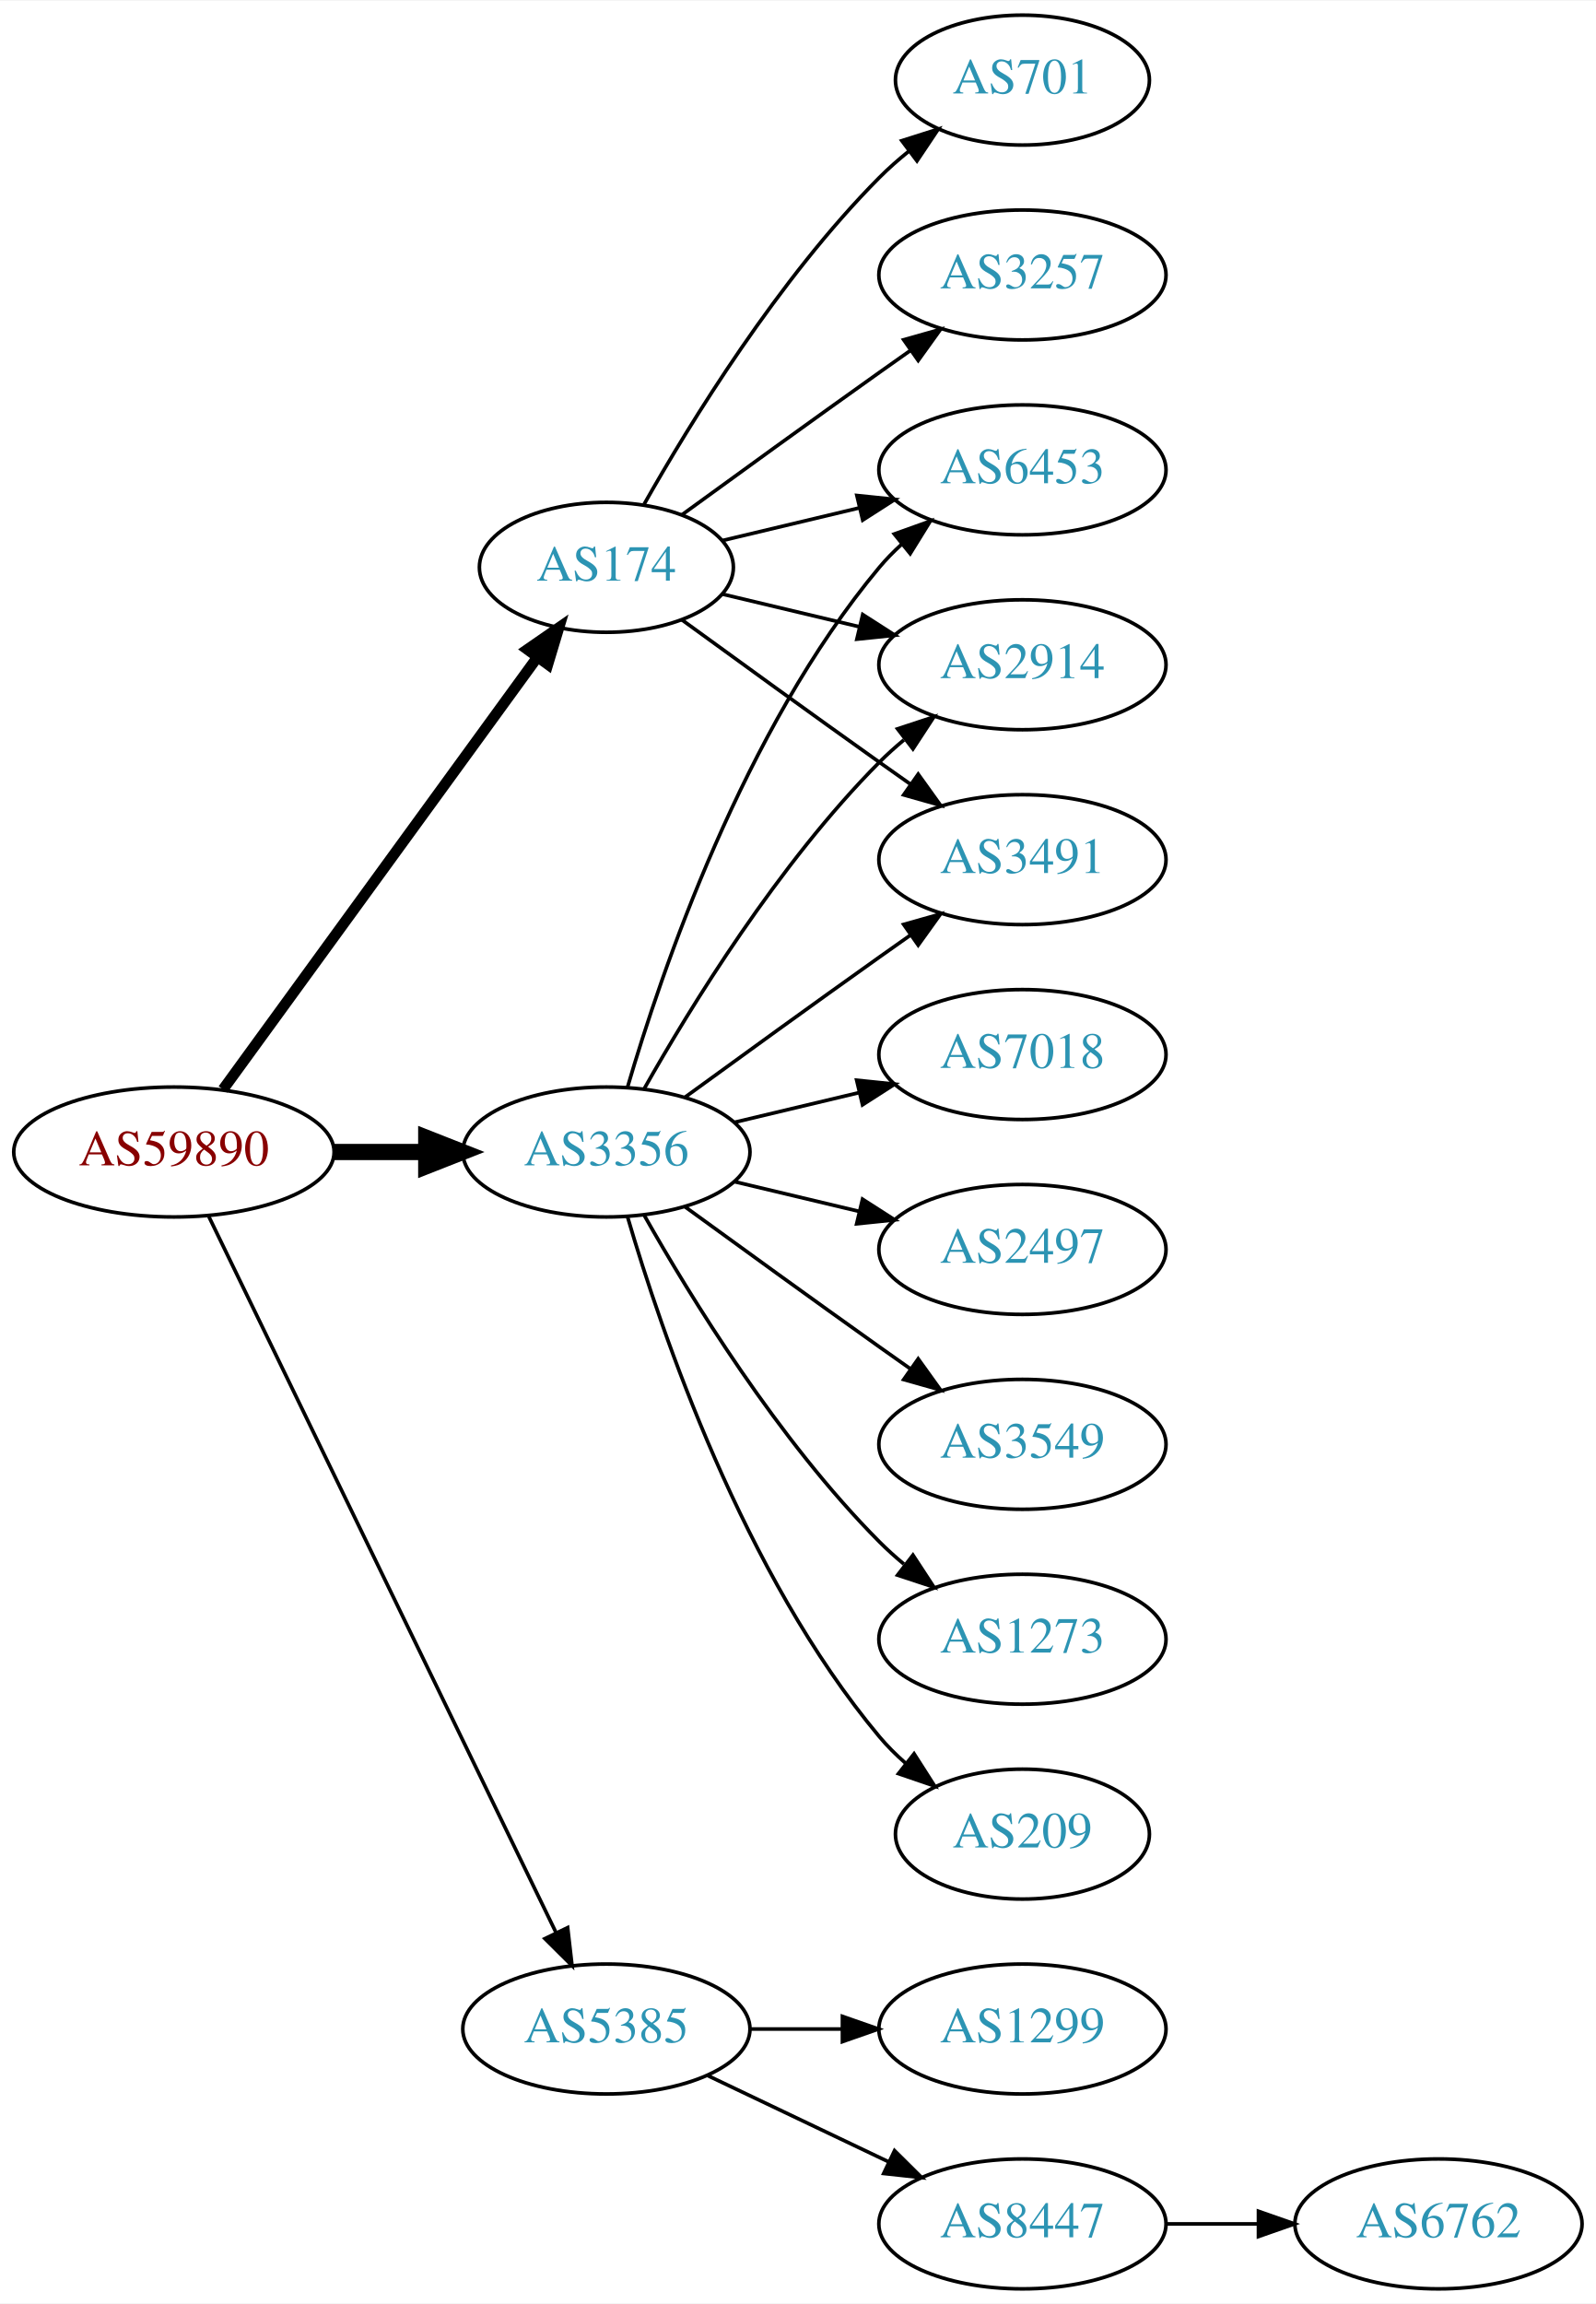
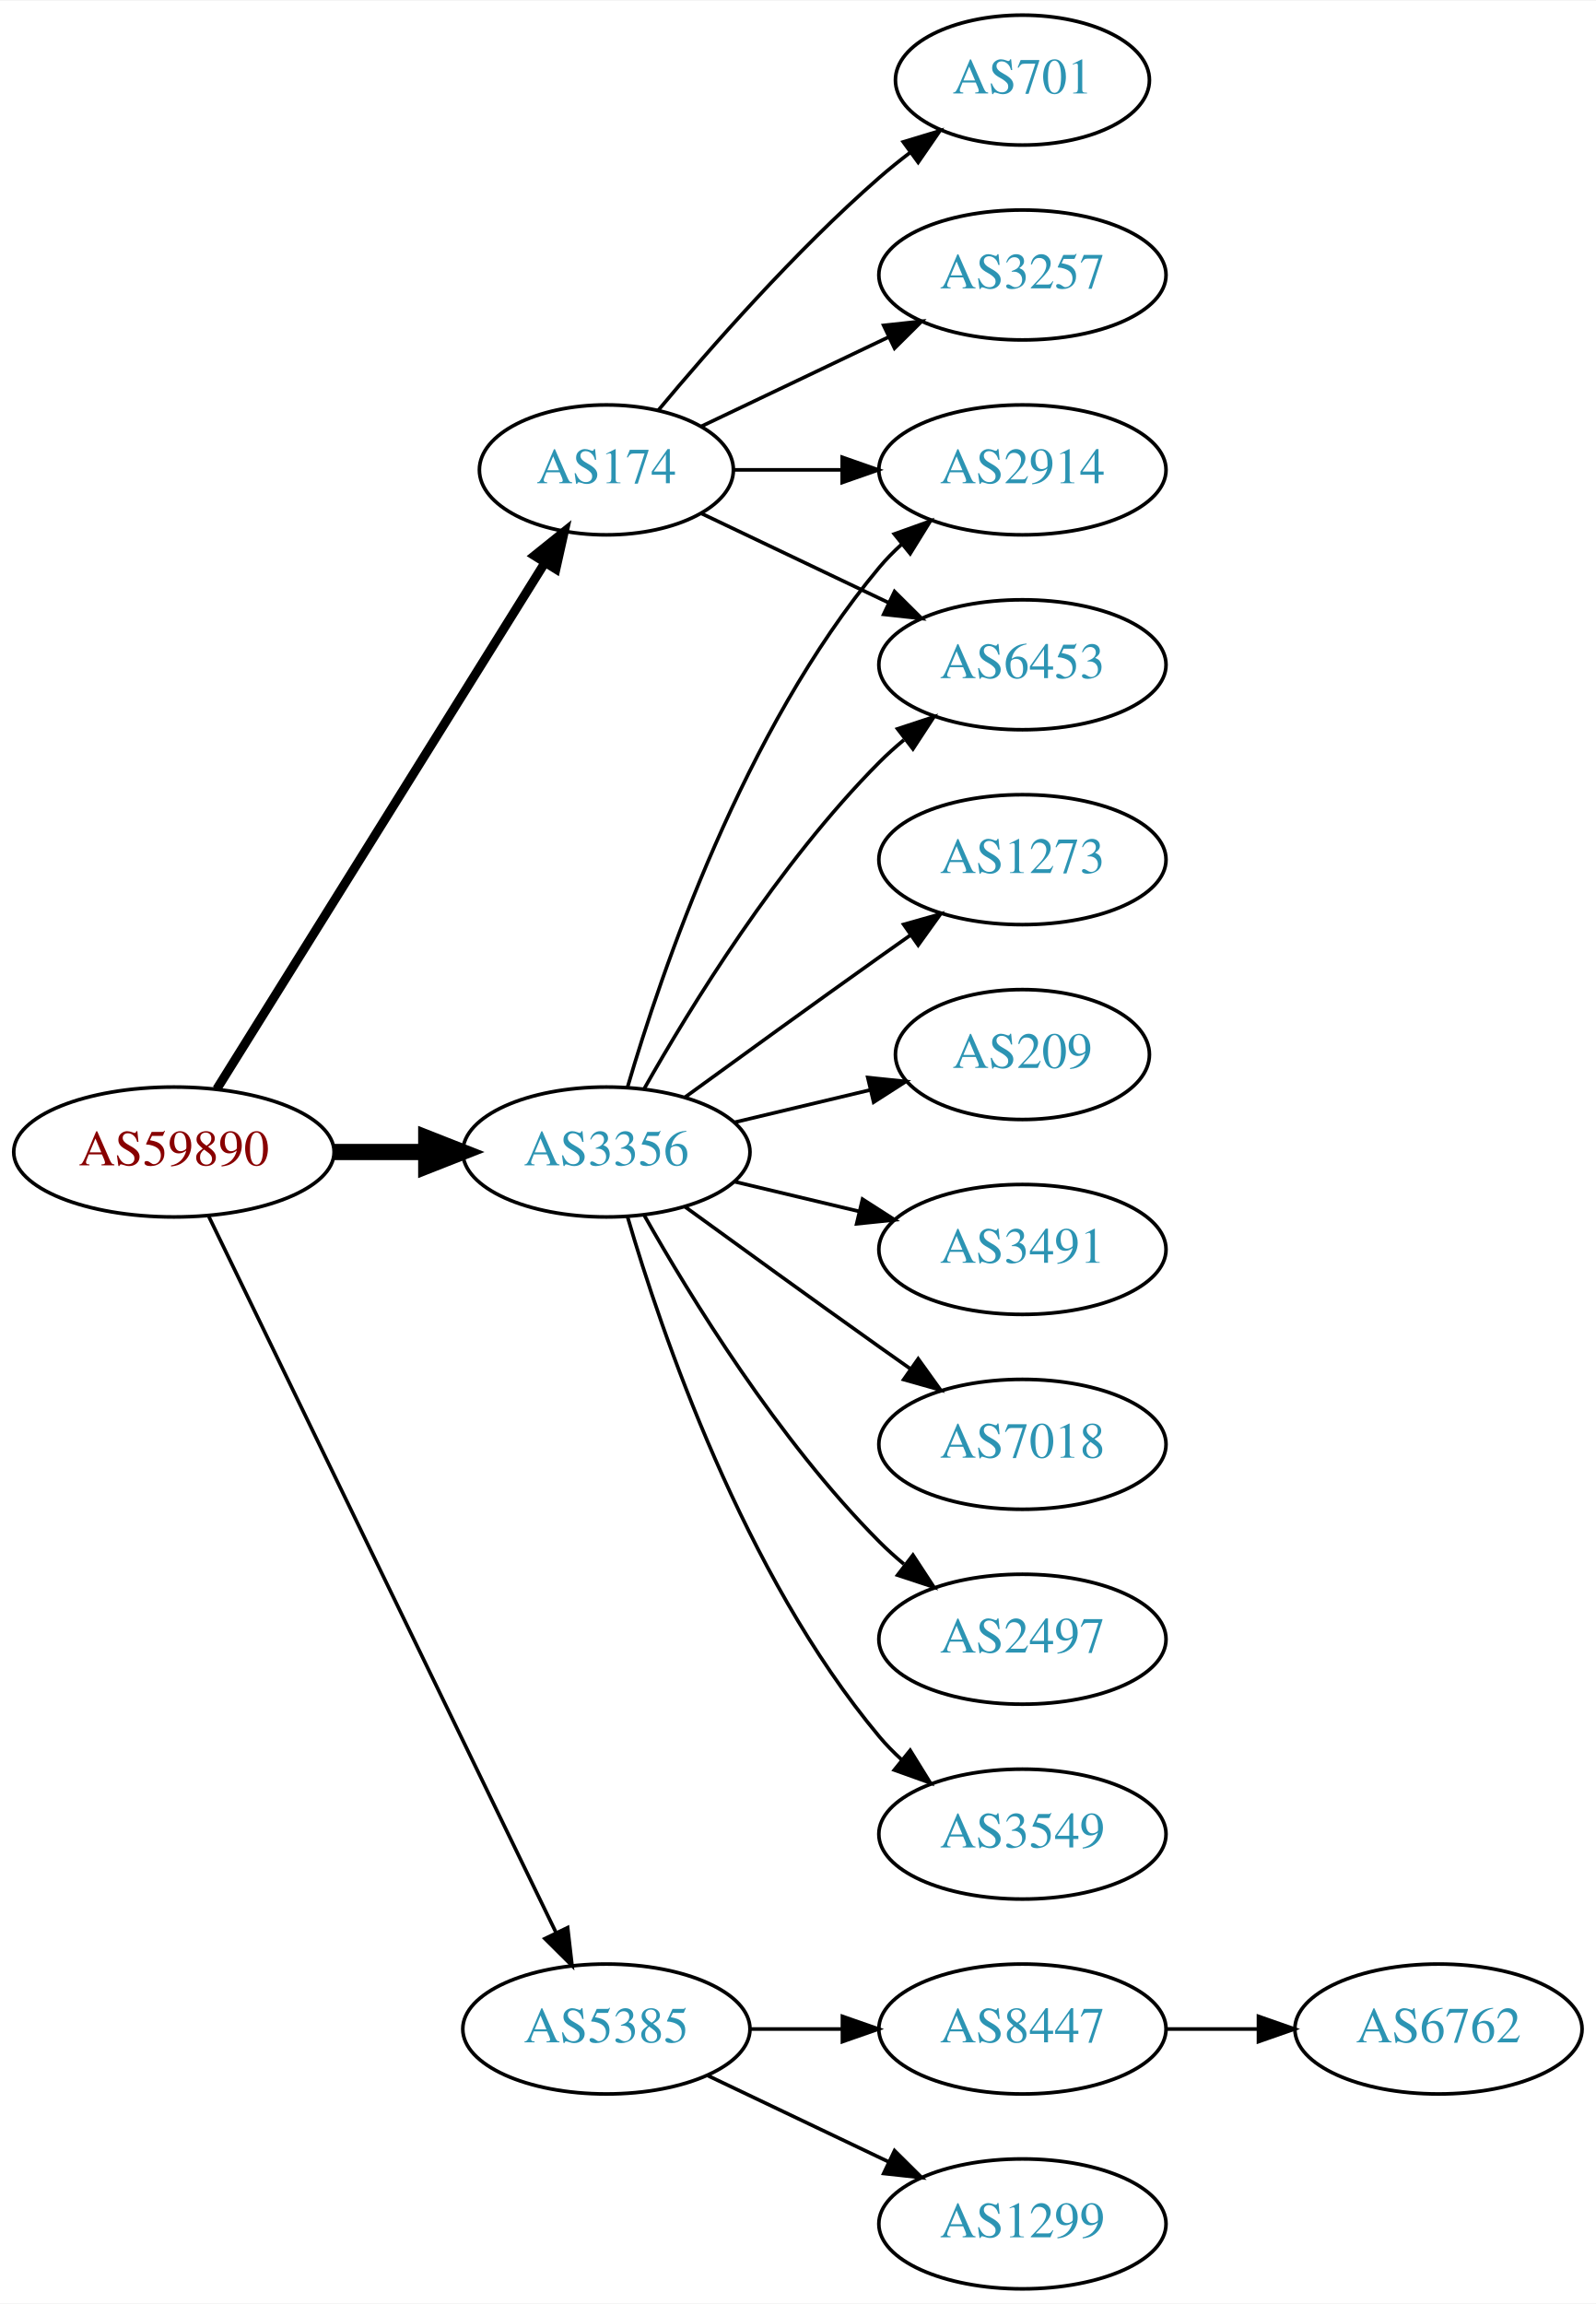
<svg xmlns="http://www.w3.org/2000/svg" xmlns:xlink="http://www.w3.org/1999/xlink" width="442pt" height="638pt" viewBox="0.00 0.00 442.27 638.00">
  <g id="graph0" class="graph" transform="scale(1 1) rotate(0) translate(4 634)">
    <polygon fill="white" stroke="none" points="-4,4 -4,-634 438.271,-634 438.271,4 -4,4" />
    <g id="node1" class="node">
      <g id="a_node1">
        <a xlink:href="/asn/59890" xlink:title="AS59890 ~ Kabel-TV Lampert GmbH &amp; Co KG [AT]">
          <ellipse fill="#ffffff" stroke="black" cx="44.196" cy="-315" rx="44.393" ry="18" />
          <text text-anchor="middle" x="44.196" y="-311.3" font-family="Times,serif" font-size="14.00" fill="#880000">AS59890</text>
        </a>
      </g>
    </g>
    <g id="node2" class="node">
      <g id="a_node2">
        <a xlink:href="/asn/174" xlink:title="AS174 ~ Cogent Communications [US]">
-           <ellipse fill="#ffffff" stroke="black" cx="164.039" cy="-477" rx="35.194" ry="18" />
-           <text text-anchor="middle" x="164.039" y="-473.3" font-family="Times,serif" font-size="14.00" fill="#2c94b3">AS174</text>
+           <ellipse fill="#ffffff" stroke="black" cx="164.039" cy="-504" rx="35.194" ry="18" />
+           <text text-anchor="middle" x="164.039" y="-500.3" font-family="Times,serif" font-size="14.00" fill="#2c94b3">AS174</text>
        </a>
      </g>
    </g>
    <g id="edge1" class="edge">
-       <path fill="none" stroke="black" stroke-width="3" d="M57.807,-332.337C78.737,-361.109 120.727,-418.834 144.858,-452.007" />
-       <polygon fill="black" stroke="black" stroke-width="3" points="142.158,-454.245 150.871,-460.273 147.819,-450.128 142.158,-454.245" />
+       <path fill="none" stroke="black" stroke-width="2.5" d="M56.071,-332.442C76.907,-365.859 122.546,-439.057 146.929,-478.163" />
+       <polygon fill="black" stroke="black" stroke-width="2.5" points="144.099,-480.239 152.36,-486.873 150.039,-476.536 144.099,-480.239" />
    </g>
    <g id="node3" class="node">
      <g id="a_node3">
        <a xlink:href="/asn/3356" xlink:title="AS3356 ~ Level 3 Parent, LLC [US]">
          <ellipse fill="#ffffff" stroke="black" cx="164.039" cy="-315" rx="39.794" ry="18" />
          <text text-anchor="middle" x="164.039" y="-311.3" font-family="Times,serif" font-size="14.00" fill="#2c94b3">AS3356</text>
        </a>
      </g>
    </g>
    <g id="edge2" class="edge">
      <path fill="none" stroke="black" stroke-width="4.5" d="M88.407,-315C96.72,-315 105.482,-315 113.965,-315" />
      <polygon fill="black" stroke="black" stroke-width="4.5" points="114.123,-318.938 124.123,-315 114.123,-311.063 114.123,-318.938" />
    </g>
    <g id="node4" class="node">
      <g id="a_node4">
        <a xlink:href="/asn/5385" xlink:title="AS5385 ~ Russmedia IT GmbH [AT]">
          <ellipse fill="#ffffff" stroke="black" cx="164.039" cy="-72" rx="39.794" ry="18" />
          <text text-anchor="middle" x="164.039" y="-68.3" font-family="Times,serif" font-size="14.00" fill="#2c94b3">AS5385</text>
        </a>
      </g>
    </g>
    <g id="edge3" class="edge">
      <path fill="none" stroke="black" d="M53.861,-297.132C74.342,-254.899 125.829,-148.728 150.055,-98.773" />
      <polygon fill="black" stroke="black" points="153.305,-100.092 154.52,-89.567 147.007,-97.037 153.305,-100.092" />
    </g>
    <g id="node5" class="node">
      <g id="a_node5">
        <a xlink:href="/asn/701" xlink:title="AS701 ~ UUNET [US]">
          <ellipse fill="#ffffff" stroke="black" cx="279.332" cy="-612" rx="35.194" ry="18" />
          <text text-anchor="middle" x="279.332" y="-608.3" font-family="Times,serif" font-size="14.00" fill="#2c94b3">AS701</text>
        </a>
      </g>
    </g>
    <g id="edge4" class="edge">
-       <path fill="none" stroke="black" d="M174.498,-494.49C187.28,-517.096 211.712,-556.886 239.685,-585 242.185,-587.513 244.946,-589.949 247.807,-592.261" />
-       <polygon fill="black" stroke="black" points="245.905,-595.21 256.004,-598.413 250.108,-589.611 245.905,-595.21" />
+       <path fill="none" stroke="black" d="M178.404,-520.499C192.659,-537.596 216.354,-564.619 239.685,-585 242.355,-587.332 245.228,-589.648 248.158,-591.886" />
+       <polygon fill="black" stroke="black" points="246.309,-594.87 256.449,-597.939 250.436,-589.216 246.309,-594.87" />
    </g>
    <g id="node6" class="node">
      <g id="a_node6">
-         <a xlink:href="/asn/6453" xlink:title="AS6453 ~ TATA COMMUNICATIONS (AMERICA) INC [US]">
+         <a xlink:href="/asn/2914" xlink:title="AS2914 ~ NTT America, Inc. [US]">
          <ellipse fill="#ffffff" stroke="black" cx="279.332" cy="-504" rx="39.794" ry="18" />
-           <text text-anchor="middle" x="279.332" y="-500.3" font-family="Times,serif" font-size="14.00" fill="#2c94b3">AS6453</text>
+           <text text-anchor="middle" x="279.332" y="-500.3" font-family="Times,serif" font-size="14.00" fill="#2c94b3">AS2914</text>
        </a>
      </g>
    </g>
    <g id="edge5" class="edge">
-       <path fill="none" stroke="black" d="M196.296,-484.449C207.976,-487.233 221.472,-490.449 234.101,-493.459" />
-       <polygon fill="black" stroke="black" points="233.454,-496.903 243.993,-495.816 235.077,-490.093 233.454,-496.903" />
+       <path fill="none" stroke="black" d="M199.338,-504C208.715,-504 219.065,-504 229.1,-504" />
+       <polygon fill="black" stroke="black" points="229.388,-507.5 239.388,-504 229.388,-500.5 229.388,-507.5" />
    </g>
    <g id="node7" class="node">
      <g id="a_node7">
-         <a xlink:href="/asn/2914" xlink:title="AS2914 ~ NTT America, Inc. [US]">
+         <a xlink:href="/asn/6453" xlink:title="AS6453 ~ TATA COMMUNICATIONS (AMERICA) INC [US]">
          <ellipse fill="#ffffff" stroke="black" cx="279.332" cy="-450" rx="39.794" ry="18" />
-           <text text-anchor="middle" x="279.332" y="-446.3" font-family="Times,serif" font-size="14.00" fill="#2c94b3">AS2914</text>
+           <text text-anchor="middle" x="279.332" y="-446.3" font-family="Times,serif" font-size="14.00" fill="#2c94b3">AS6453</text>
        </a>
      </g>
    </g>
    <g id="edge6" class="edge">
-       <path fill="none" stroke="black" d="M196.296,-469.551C207.976,-466.767 221.472,-463.551 234.101,-460.541" />
-       <polygon fill="black" stroke="black" points="235.077,-463.907 243.993,-458.184 233.454,-457.097 235.077,-463.907" />
+       <path fill="none" stroke="black" d="M190.464,-491.881C205.766,-484.587 225.49,-475.186 242.372,-467.14" />
+       <polygon fill="black" stroke="black" points="243.891,-470.293 251.412,-462.831 240.879,-463.974 243.891,-470.293" />
    </g>
    <g id="node8" class="node">
      <g id="a_node8">
        <a xlink:href="/asn/3257" xlink:title="AS3257 ~ GTT [DE]">
          <ellipse fill="#ffffff" stroke="black" cx="279.332" cy="-558" rx="39.794" ry="18" />
          <text text-anchor="middle" x="279.332" y="-554.3" font-family="Times,serif" font-size="14.00" fill="#2c94b3">AS3257</text>
        </a>
      </g>
    </g>
    <g id="edge7" class="edge">
-       <path fill="none" stroke="black" d="M184.935,-491.529C199.936,-502.45 221.043,-517.747 239.685,-531 242.506,-533.005 245.449,-535.085 248.397,-537.159" />
-       <polygon fill="black" stroke="black" points="246.424,-540.05 256.621,-542.926 250.443,-534.319 246.424,-540.05" />
+       <path fill="none" stroke="black" d="M190.464,-516.119C205.766,-523.413 225.49,-532.814 242.372,-540.86" />
+       <polygon fill="black" stroke="black" points="240.879,-544.026 251.412,-545.169 243.891,-537.707 240.879,-544.026" />
+     </g>
+     <g id="edge11" class="edge">
+       <path fill="none" stroke="black" d="M169.913,-333.002C179.227,-364.844 202.043,-431.981 239.685,-477 241.555,-479.237 243.654,-481.374 245.88,-483.396" />
+       <polygon fill="black" stroke="black" points="243.823,-486.234 253.799,-489.804 248.227,-480.793 243.823,-486.234" />
+     </g>
+     <g id="edge12" class="edge">
+       <path fill="none" stroke="black" d="M174.498,-332.49C187.28,-355.096 211.712,-394.886 239.685,-423 241.796,-425.121 244.092,-427.188 246.477,-429.171" />
+       <polygon fill="black" stroke="black" points="244.73,-432.242 254.793,-435.556 248.993,-426.69 244.73,-432.242" />
    </g>
    <g id="node9" class="node">
      <g id="a_node9">
-         <a xlink:href="/asn/3491" xlink:title="AS3491 ~ PCCW Global, Inc. [US]">
+         <a xlink:href="/asn/1273" xlink:title="AS1273 ~ Vodafone Group PLC [EU]">
          <ellipse fill="#ffffff" stroke="black" cx="279.332" cy="-396" rx="39.794" ry="18" />
-           <text text-anchor="middle" x="279.332" y="-392.3" font-family="Times,serif" font-size="14.00" fill="#2c94b3">AS3491</text>
+           <text text-anchor="middle" x="279.332" y="-392.3" font-family="Times,serif" font-size="14.00" fill="#2c94b3">AS1273</text>
        </a>
      </g>
    </g>
    <g id="edge8" class="edge">
-       <path fill="none" stroke="black" d="M184.935,-462.471C199.936,-451.55 221.043,-436.253 239.685,-423 242.506,-420.995 245.449,-418.915 248.397,-416.841" />
-       <polygon fill="black" stroke="black" points="250.443,-419.681 256.621,-411.074 246.424,-413.95 250.443,-419.681" />
-     </g>
-     <g id="edge15" class="edge">
-       <path fill="none" stroke="black" d="M169.913,-333.002C179.227,-364.844 202.043,-431.981 239.685,-477 241.555,-479.237 243.654,-481.374 245.88,-483.396" />
-       <polygon fill="black" stroke="black" points="243.823,-486.234 253.799,-489.804 248.227,-480.793 243.823,-486.234" />
-     </g>
-     <g id="edge13" class="edge">
-       <path fill="none" stroke="black" d="M174.498,-332.49C187.28,-355.096 211.712,-394.886 239.685,-423 241.796,-425.121 244.092,-427.188 246.477,-429.171" />
-       <polygon fill="black" stroke="black" points="244.73,-432.242 254.793,-435.556 248.993,-426.69 244.73,-432.242" />
-     </g>
-     <g id="edge14" class="edge">
      <path fill="none" stroke="black" d="M185.887,-330.222C200.821,-341.091 221.435,-356.025 239.685,-369 242.506,-371.005 245.449,-373.085 248.397,-375.159" />
      <polygon fill="black" stroke="black" points="246.424,-378.05 256.621,-380.926 250.443,-372.319 246.424,-378.05" />
    </g>
    <g id="node10" class="node">
      <g id="a_node10">
-         <a xlink:href="/asn/2497" xlink:title="AS2497 ~ Internet Initiative Japan Inc. [JP]">
+         <a xlink:href="/asn/209" xlink:title="AS209 ~ CenturyLink Communications, LLC [US]">
+           <ellipse fill="#ffffff" stroke="black" cx="279.332" cy="-342" rx="35.194" ry="18" />
+           <text text-anchor="middle" x="279.332" y="-338.3" font-family="Times,serif" font-size="14.00" fill="#2c94b3">AS209</text>
+         </a>
+       </g>
+     </g>
+     <g id="edge9" class="edge">
+       <path fill="none" stroke="black" d="M199.646,-323.248C211.44,-326.058 224.745,-329.229 237.013,-332.153" />
+       <polygon fill="black" stroke="black" points="236.479,-335.624 247.018,-334.537 238.101,-328.814 236.479,-335.624" />
+     </g>
+     <g id="node11" class="node">
+       <g id="a_node11">
+         <a xlink:href="/asn/3491" xlink:title="AS3491 ~ PCCW Global, Inc. [US]">
          <ellipse fill="#ffffff" stroke="black" cx="279.332" cy="-288" rx="39.794" ry="18" />
-           <text text-anchor="middle" x="279.332" y="-284.3" font-family="Times,serif" font-size="14.00" fill="#2c94b3">AS2497</text>
-         </a>
-       </g>
-     </g>
-     <g id="edge9" class="edge">
+           <text text-anchor="middle" x="279.332" y="-284.3" font-family="Times,serif" font-size="14.00" fill="#2c94b3">AS3491</text>
+         </a>
+       </g>
+     </g>
+     <g id="edge10" class="edge">
      <path fill="none" stroke="black" d="M199.646,-306.752C210.517,-304.162 222.671,-301.265 234.114,-298.538" />
      <polygon fill="black" stroke="black" points="235.02,-301.92 243.936,-296.197 233.397,-295.111 235.02,-301.92" />
    </g>
-     <g id="node11" class="node">
-       <g id="a_node11">
-         <a xlink:href="/asn/3549" xlink:title="AS3549 ~ Level 3 Parent, LLC [US]">
+     <g id="node12" class="node">
+       <g id="a_node12">
+         <a xlink:href="/asn/7018" xlink:title="AS7018 ~ AT&amp;T Services, Inc. [US]">
          <ellipse fill="#ffffff" stroke="black" cx="279.332" cy="-234" rx="39.794" ry="18" />
-           <text text-anchor="middle" x="279.332" y="-230.3" font-family="Times,serif" font-size="14.00" fill="#2c94b3">AS3549</text>
-         </a>
-       </g>
-     </g>
-     <g id="edge10" class="edge">
+           <text text-anchor="middle" x="279.332" y="-230.3" font-family="Times,serif" font-size="14.00" fill="#2c94b3">AS7018</text>
+         </a>
+       </g>
+     </g>
+     <g id="edge13" class="edge">
      <path fill="none" stroke="black" d="M185.887,-299.778C200.821,-288.909 221.435,-273.975 239.685,-261 242.506,-258.995 245.449,-256.915 248.397,-254.841" />
      <polygon fill="black" stroke="black" points="250.443,-257.681 256.621,-249.074 246.424,-251.95 250.443,-257.681" />
    </g>
-     <g id="node12" class="node">
-       <g id="a_node12">
-         <a xlink:href="/asn/1273" xlink:title="AS1273 ~ Vodafone Group PLC [EU]">
+     <g id="node13" class="node">
+       <g id="a_node13">
+         <a xlink:href="/asn/2497" xlink:title="AS2497 ~ Internet Initiative Japan Inc. [JP]">
          <ellipse fill="#ffffff" stroke="black" cx="279.332" cy="-180" rx="39.794" ry="18" />
-           <text text-anchor="middle" x="279.332" y="-176.3" font-family="Times,serif" font-size="14.00" fill="#2c94b3">AS1273</text>
-         </a>
-       </g>
-     </g>
-     <g id="edge11" class="edge">
+           <text text-anchor="middle" x="279.332" y="-176.3" font-family="Times,serif" font-size="14.00" fill="#2c94b3">AS2497</text>
+         </a>
+       </g>
+     </g>
+     <g id="edge14" class="edge">
      <path fill="none" stroke="black" d="M174.498,-297.51C187.28,-274.904 211.712,-235.114 239.685,-207 241.796,-204.879 244.092,-202.812 246.477,-200.829" />
      <polygon fill="black" stroke="black" points="248.993,-203.31 254.793,-194.444 244.73,-197.758 248.993,-203.31" />
    </g>
-     <g id="node13" class="node">
-       <g id="a_node13">
-         <a xlink:href="/asn/209" xlink:title="AS209 ~ CenturyLink Communications, LLC [US]">
-           <ellipse fill="#ffffff" stroke="black" cx="279.332" cy="-126" rx="35.194" ry="18" />
-           <text text-anchor="middle" x="279.332" y="-122.3" font-family="Times,serif" font-size="14.00" fill="#2c94b3">AS209</text>
-         </a>
-       </g>
-     </g>
-     <g id="edge12" class="edge">
-       <path fill="none" stroke="black" d="M169.913,-296.998C179.227,-265.156 202.043,-198.019 239.685,-153 241.838,-150.426 244.292,-147.983 246.896,-145.697" />
-       <polygon fill="black" stroke="black" points="249.303,-148.257 255.007,-139.328 244.98,-142.751 249.303,-148.257" />
-     </g>
    <g id="node14" class="node">
      <g id="a_node14">
-         <a xlink:href="/asn/7018" xlink:title="AS7018 ~ AT&amp;T Services, Inc. [US]">
-           <ellipse fill="#ffffff" stroke="black" cx="279.332" cy="-342" rx="39.794" ry="18" />
-           <text text-anchor="middle" x="279.332" y="-338.3" font-family="Times,serif" font-size="14.00" fill="#2c94b3">AS7018</text>
-         </a>
-       </g>
-     </g>
-     <g id="edge16" class="edge">
-       <path fill="none" stroke="black" d="M199.646,-323.248C210.517,-325.838 222.671,-328.735 234.114,-331.462" />
-       <polygon fill="black" stroke="black" points="233.397,-334.889 243.936,-333.803 235.02,-328.08 233.397,-334.889" />
+         <a xlink:href="/asn/3549" xlink:title="AS3549 ~ Level 3 Parent, LLC [US]">
+           <ellipse fill="#ffffff" stroke="black" cx="279.332" cy="-126" rx="39.794" ry="18" />
+           <text text-anchor="middle" x="279.332" y="-122.3" font-family="Times,serif" font-size="14.00" fill="#2c94b3">AS3549</text>
+         </a>
+       </g>
+     </g>
+     <g id="edge15" class="edge">
+       <path fill="none" stroke="black" d="M169.913,-296.998C179.227,-265.156 202.043,-198.019 239.685,-153 241.555,-150.763 243.654,-148.626 245.88,-146.604" />
+       <polygon fill="black" stroke="black" points="248.227,-149.207 253.799,-140.196 243.823,-143.766 248.227,-149.207" />
    </g>
    <g id="node15" class="node">
      <g id="a_node15">
-         <a xlink:href="/asn/1299" xlink:title="AS1299 ~ Telia Carrier [EU]">
+         <a xlink:href="/asn/8447" xlink:title="AS8447 ~ A1 Telekom Austria AG [AT]">
          <ellipse fill="#ffffff" stroke="black" cx="279.332" cy="-72" rx="39.794" ry="18" />
-           <text text-anchor="middle" x="279.332" y="-68.3" font-family="Times,serif" font-size="14.00" fill="#2c94b3">AS1299</text>
-         </a>
-       </g>
-     </g>
-     <g id="edge17" class="edge">
+           <text text-anchor="middle" x="279.332" y="-68.3" font-family="Times,serif" font-size="14.00" fill="#2c94b3">AS8447</text>
+         </a>
+       </g>
+     </g>
+     <g id="edge16" class="edge">
      <path fill="none" stroke="black" d="M203.711,-72C211.914,-72 220.678,-72 229.21,-72" />
      <polygon fill="black" stroke="black" points="229.449,-75.5 239.449,-72 229.449,-68.5 229.449,-75.5" />
    </g>
    <g id="node16" class="node">
      <g id="a_node16">
-         <a xlink:href="/asn/8447" xlink:title="AS8447 ~ A1 Telekom Austria AG [AT]">
+         <a xlink:href="/asn/1299" xlink:title="AS1299 ~ Telia Carrier [EU]">
          <ellipse fill="#ffffff" stroke="black" cx="279.332" cy="-18" rx="39.794" ry="18" />
-           <text text-anchor="middle" x="279.332" y="-14.3" font-family="Times,serif" font-size="14.00" fill="#2c94b3">AS8447</text>
-         </a>
-       </g>
-     </g>
-     <g id="edge18" class="edge">
+           <text text-anchor="middle" x="279.332" y="-14.3" font-family="Times,serif" font-size="14.00" fill="#2c94b3">AS1299</text>
+         </a>
+       </g>
+     </g>
+     <g id="edge17" class="edge">
      <path fill="none" stroke="black" d="M192.175,-59.066C207.169,-51.919 225.99,-42.948 242.213,-35.215" />
      <polygon fill="black" stroke="black" points="243.895,-38.291 251.417,-30.829 240.884,-31.972 243.895,-38.291" />
    </g>
    <g id="node17" class="node">
      <g id="a_node17">
        <a xlink:href="/asn/6762" xlink:title="AS6762 ~ TELECOM ITALIA SPARKLE S.p.A. [IT]">
-           <ellipse fill="#ffffff" stroke="black" cx="394.625" cy="-18" rx="39.794" ry="18" />
-           <text text-anchor="middle" x="394.625" y="-14.3" font-family="Times,serif" font-size="14.00" fill="#2c94b3">AS6762</text>
-         </a>
-       </g>
-     </g>
-     <g id="edge19" class="edge">
-       <path fill="none" stroke="black" d="M319.004,-18C327.207,-18 335.971,-18 344.503,-18" />
-       <polygon fill="black" stroke="black" points="344.742,-21.5 354.742,-18 344.742,-14.5 344.742,-21.5" />
+           <ellipse fill="#ffffff" stroke="black" cx="394.625" cy="-72" rx="39.794" ry="18" />
+           <text text-anchor="middle" x="394.625" y="-68.3" font-family="Times,serif" font-size="14.00" fill="#2c94b3">AS6762</text>
+         </a>
+       </g>
+     </g>
+     <g id="edge18" class="edge">
+       <path fill="none" stroke="black" d="M319.004,-72C327.207,-72 335.971,-72 344.503,-72" />
+       <polygon fill="black" stroke="black" points="344.742,-75.5 354.742,-72 344.742,-68.5 344.742,-75.5" />
    </g>
  </g>
</svg>
